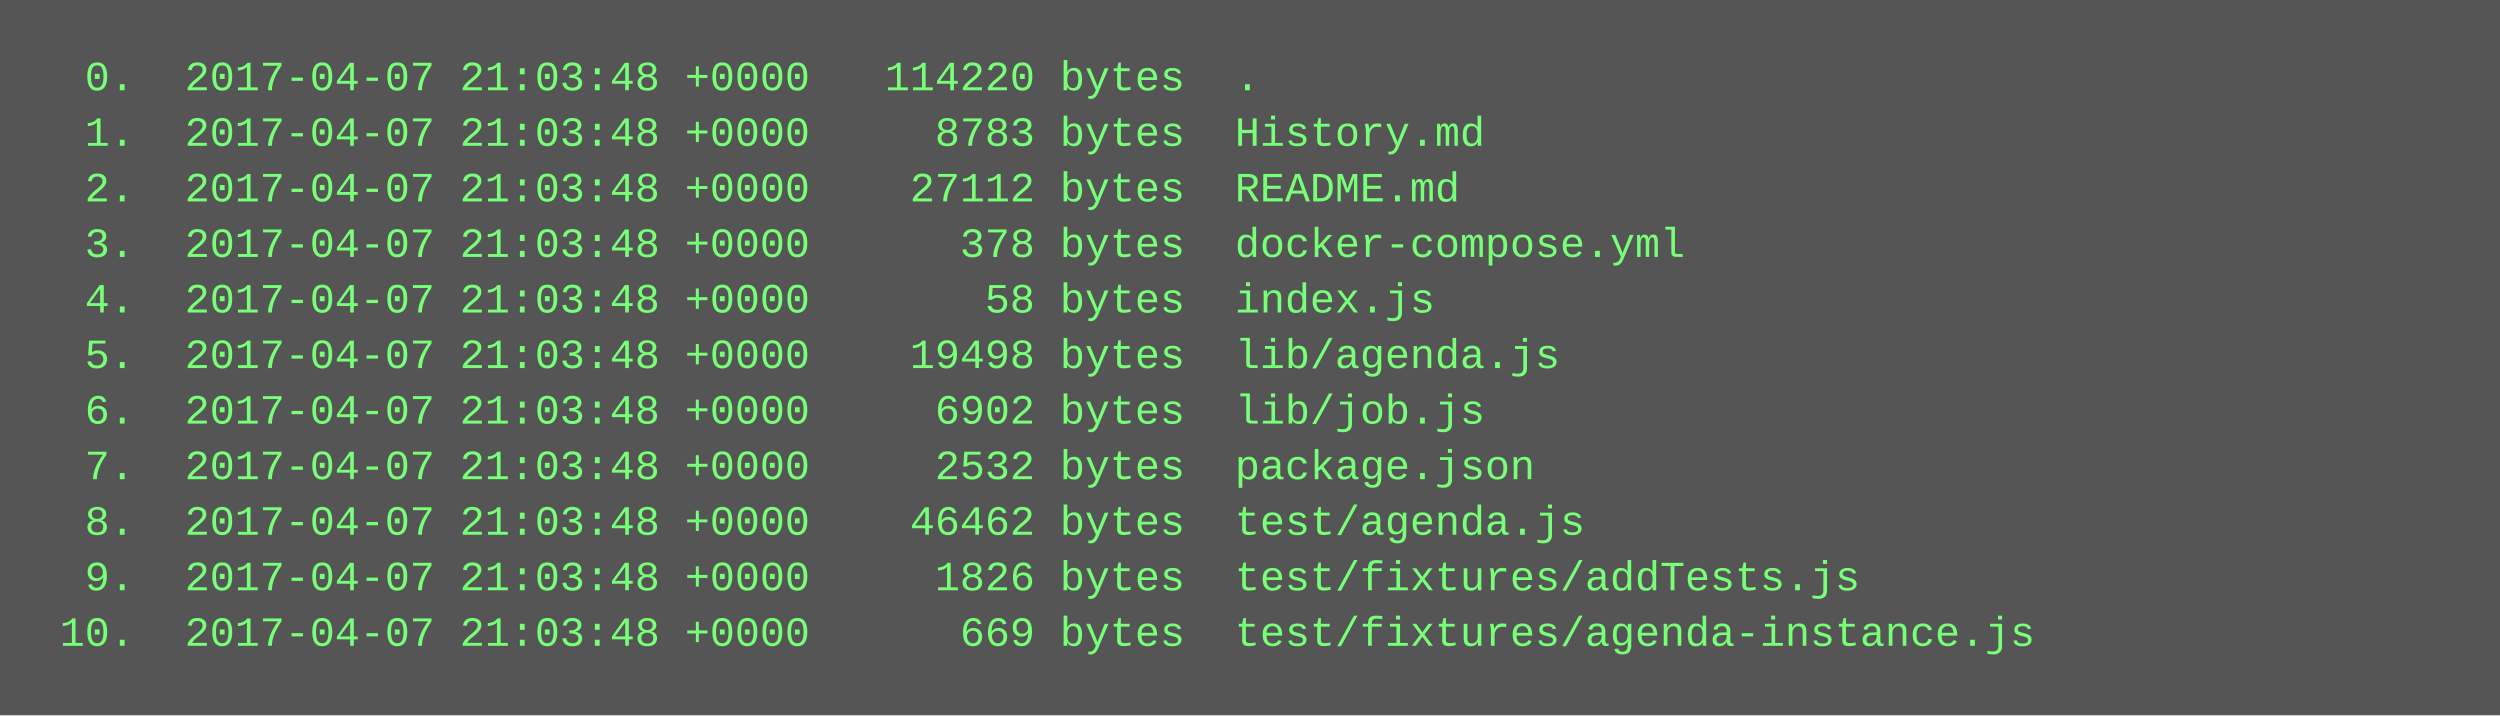
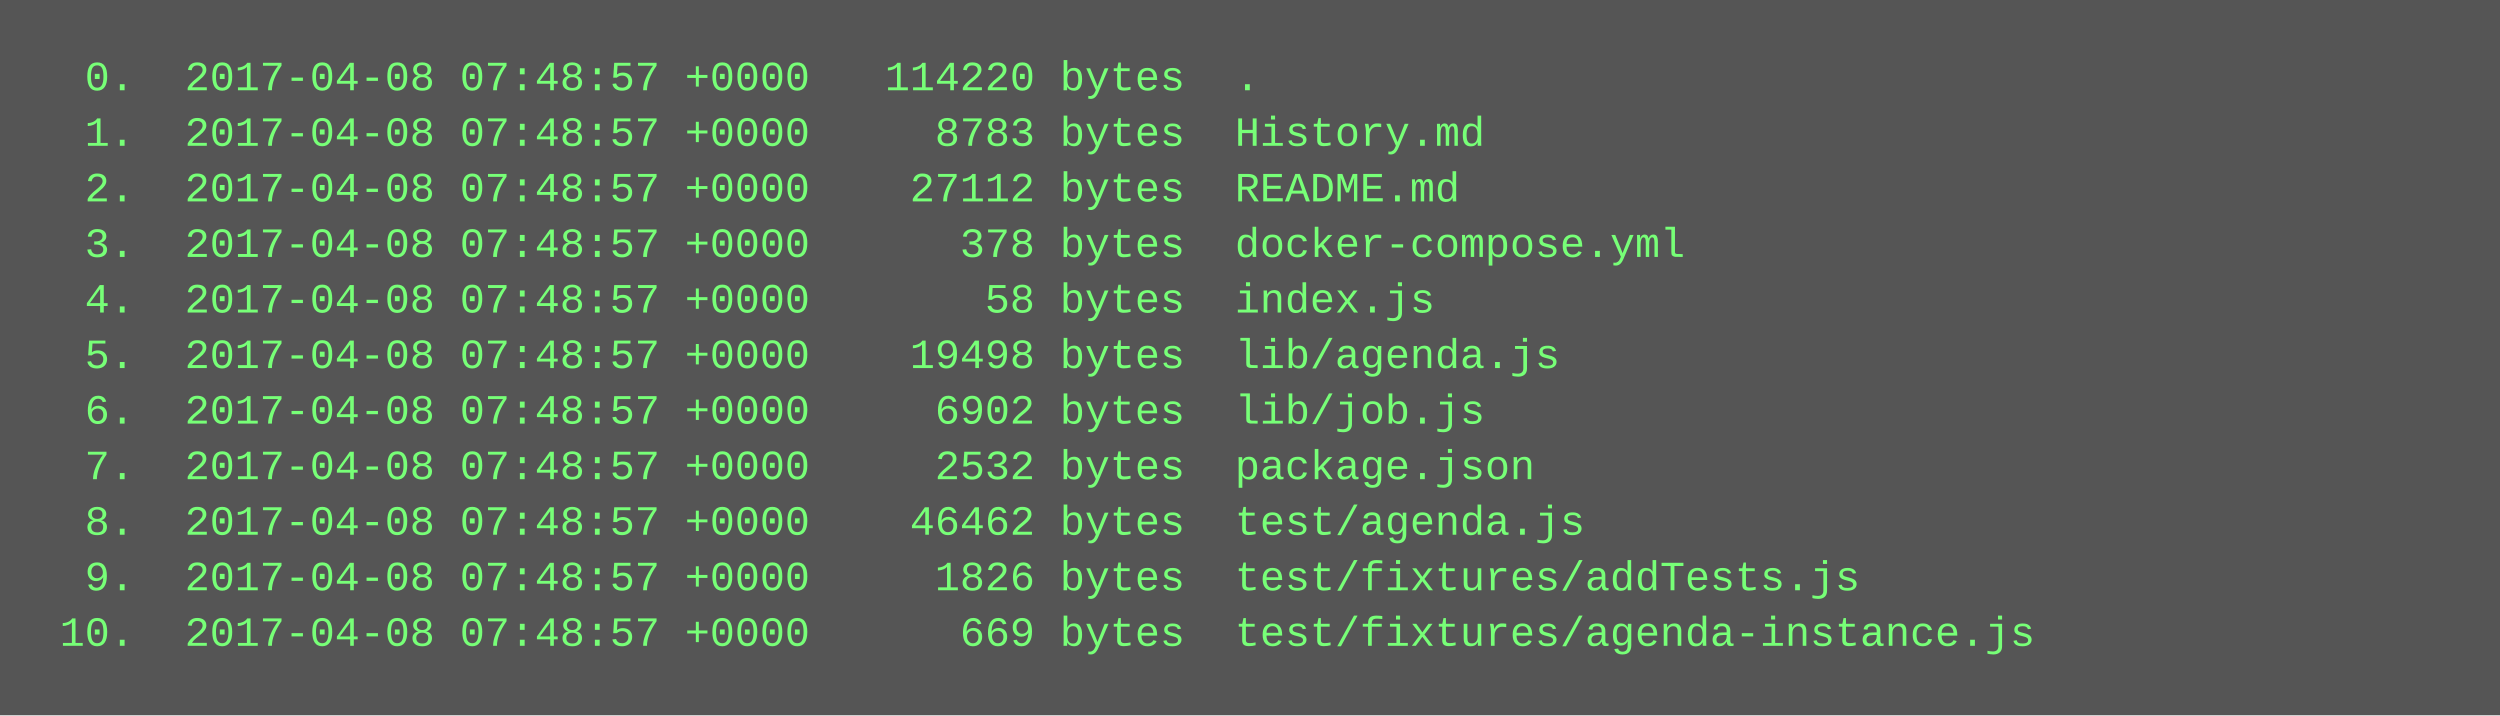
<svg xmlns="http://www.w3.org/2000/svg" height="206" width="720">
  <rect height="206" fill="#555" width="720" />
  <text fill="#7f7" font-family="Courier New" font-size="12" xml:space="preserve">
-     <tspan x="10" y="26">  0.  2017-04-07 21:03:48 +0000   114220 bytes  .</tspan>
-     <tspan x="10" y="42">  1.  2017-04-07 21:03:48 +0000     8783 bytes  History.md</tspan>
-     <tspan x="10" y="58">  2.  2017-04-07 21:03:48 +0000    27112 bytes  README.md</tspan>
-     <tspan x="10" y="74">  3.  2017-04-07 21:03:48 +0000      378 bytes  docker-compose.yml</tspan>
-     <tspan x="10" y="90">  4.  2017-04-07 21:03:48 +0000       58 bytes  index.js</tspan>
-     <tspan x="10" y="106">  5.  2017-04-07 21:03:48 +0000    19498 bytes  lib/agenda.js</tspan>
-     <tspan x="10" y="122">  6.  2017-04-07 21:03:48 +0000     6902 bytes  lib/job.js</tspan>
-     <tspan x="10" y="138">  7.  2017-04-07 21:03:48 +0000     2532 bytes  package.json</tspan>
-     <tspan x="10" y="154">  8.  2017-04-07 21:03:48 +0000    46462 bytes  test/agenda.js</tspan>
-     <tspan x="10" y="170">  9.  2017-04-07 21:03:48 +0000     1826 bytes  test/fixtures/addTests.js</tspan>
-     <tspan x="10" y="186"> 10.  2017-04-07 21:03:48 +0000      669 bytes  test/fixtures/agenda-instance.js</tspan>
+     <tspan x="10" y="26">  0.  2017-04-08 07:48:57 +0000   114220 bytes  .</tspan>
+     <tspan x="10" y="42">  1.  2017-04-08 07:48:57 +0000     8783 bytes  History.md</tspan>
+     <tspan x="10" y="58">  2.  2017-04-08 07:48:57 +0000    27112 bytes  README.md</tspan>
+     <tspan x="10" y="74">  3.  2017-04-08 07:48:57 +0000      378 bytes  docker-compose.yml</tspan>
+     <tspan x="10" y="90">  4.  2017-04-08 07:48:57 +0000       58 bytes  index.js</tspan>
+     <tspan x="10" y="106">  5.  2017-04-08 07:48:57 +0000    19498 bytes  lib/agenda.js</tspan>
+     <tspan x="10" y="122">  6.  2017-04-08 07:48:57 +0000     6902 bytes  lib/job.js</tspan>
+     <tspan x="10" y="138">  7.  2017-04-08 07:48:57 +0000     2532 bytes  package.json</tspan>
+     <tspan x="10" y="154">  8.  2017-04-08 07:48:57 +0000    46462 bytes  test/agenda.js</tspan>
+     <tspan x="10" y="170">  9.  2017-04-08 07:48:57 +0000     1826 bytes  test/fixtures/addTests.js</tspan>
+     <tspan x="10" y="186"> 10.  2017-04-08 07:48:57 +0000      669 bytes  test/fixtures/agenda-instance.js</tspan>
  </text>
</svg>
